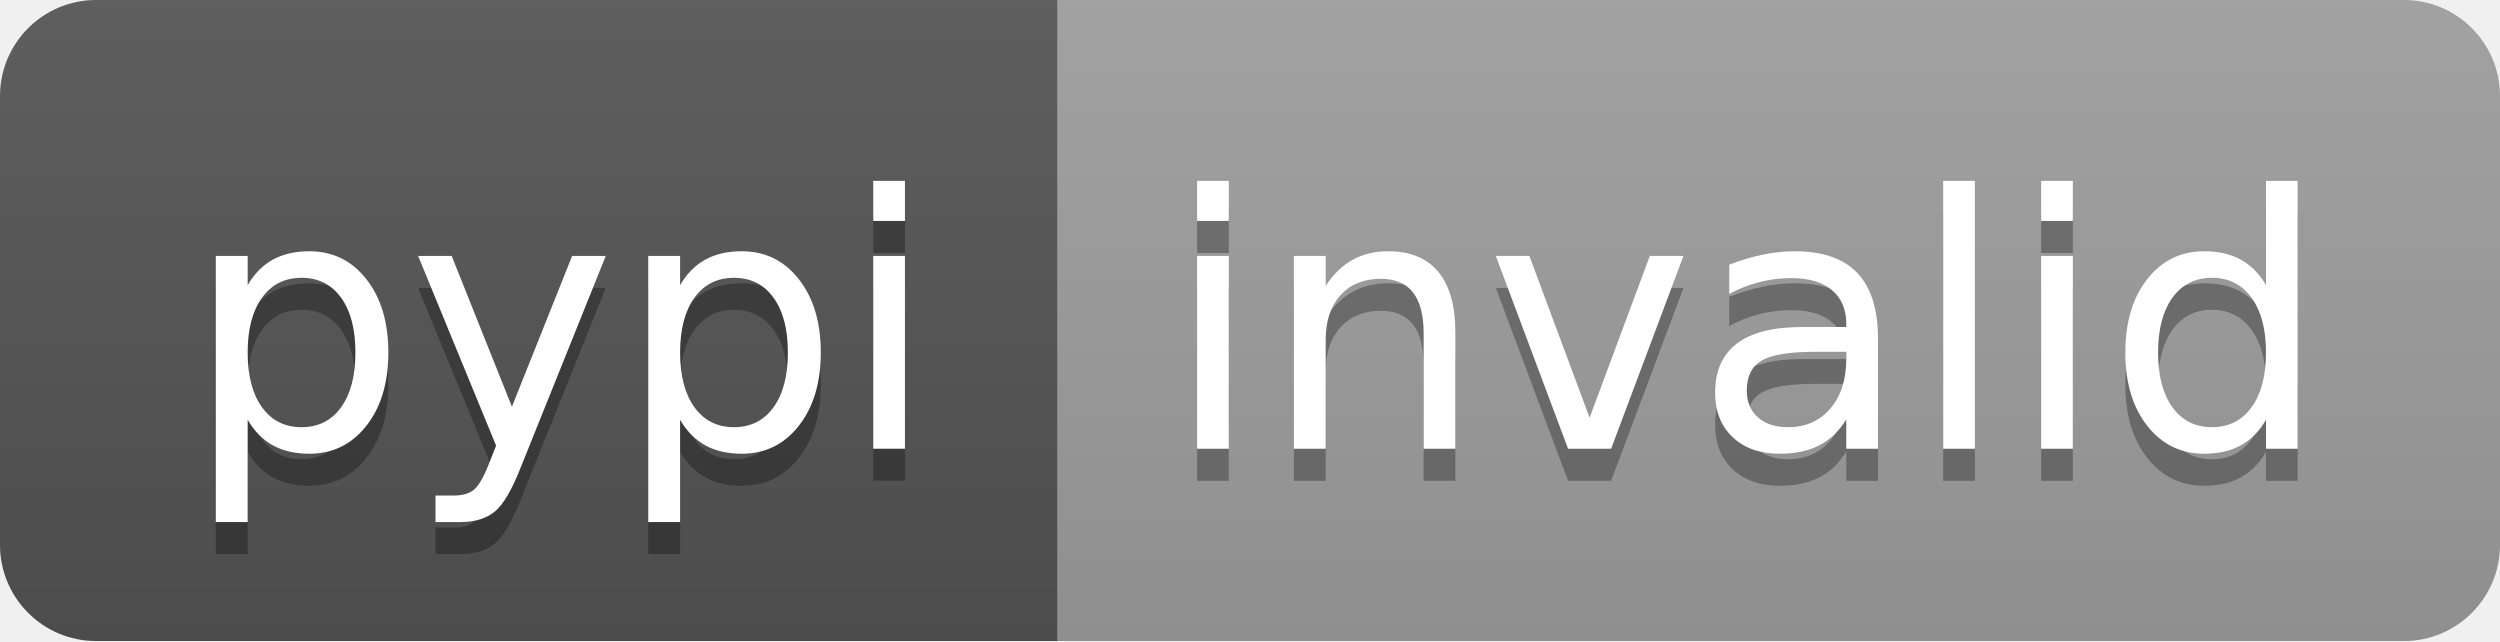
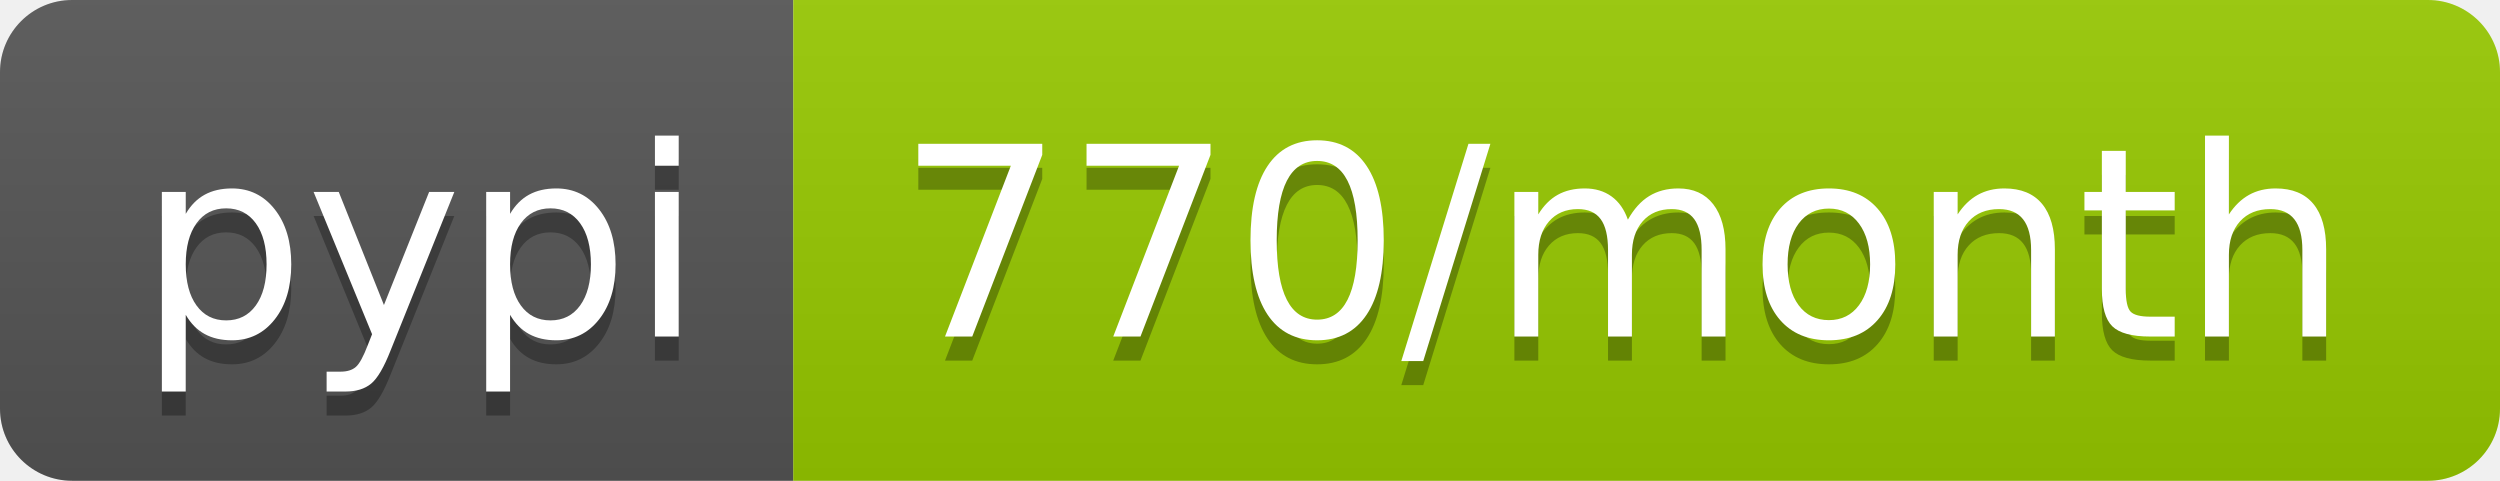
- <svg xmlns="http://www.w3.org/2000/svg" width="78" height="20" role="img" aria-label="pypi: invalid">
+ <svg xmlns="http://www.w3.org/2000/svg" width="104" height="20" role="img" aria-label="pypi: 770/month">
  <linearGradient id="s" x2="0" y2="100%">
    <stop offset="0" stop-color="#bbb" stop-opacity=".1" />
    <stop offset="1" stop-opacity=".1" />
  </linearGradient>
  <clipPath id="r">
-     <rect width="78" height="20" rx="3" fill="#fff" />
+     <rect width="104" height="20" rx="3" fill="#fff" />
  </clipPath>
  <g clip-path="url(#r)">
    <rect width="33" height="20" fill="#555" />
-     <rect x="33" width="45" height="20" fill="#9f9f9f" />
-     <rect width="78" height="20" fill="url(#s)" />
+     <rect x="33" width="71" height="20" fill="#97ca00" />
+     <rect width="104" height="20" fill="url(#s)" />
  </g>
  <g fill="#fff" text-anchor="middle" font-family="Verdana,Geneva,DejaVu Sans,sans-serif" text-rendering="geometricPrecision" font-size="110">
    <text aria-hidden="true" x="175" y="150" fill="#010101" fill-opacity=".3" transform="scale(.1)" textLength="230">pypi</text>
    <text x="175" y="140" transform="scale(.1)" fill="#fff" textLength="230">pypi</text>
-     <text aria-hidden="true" x="545" y="150" fill="#010101" fill-opacity=".3" transform="scale(.1)" textLength="350">invalid</text>
-     <text x="545" y="140" transform="scale(.1)" fill="#fff" textLength="350">invalid</text>
+     <text aria-hidden="true" x="675" y="150" fill="#010101" fill-opacity=".3" transform="scale(.1)" textLength="610">770/month</text>
+     <text x="675" y="140" transform="scale(.1)" fill="#fff" textLength="610">770/month</text>
  </g>
</svg>
